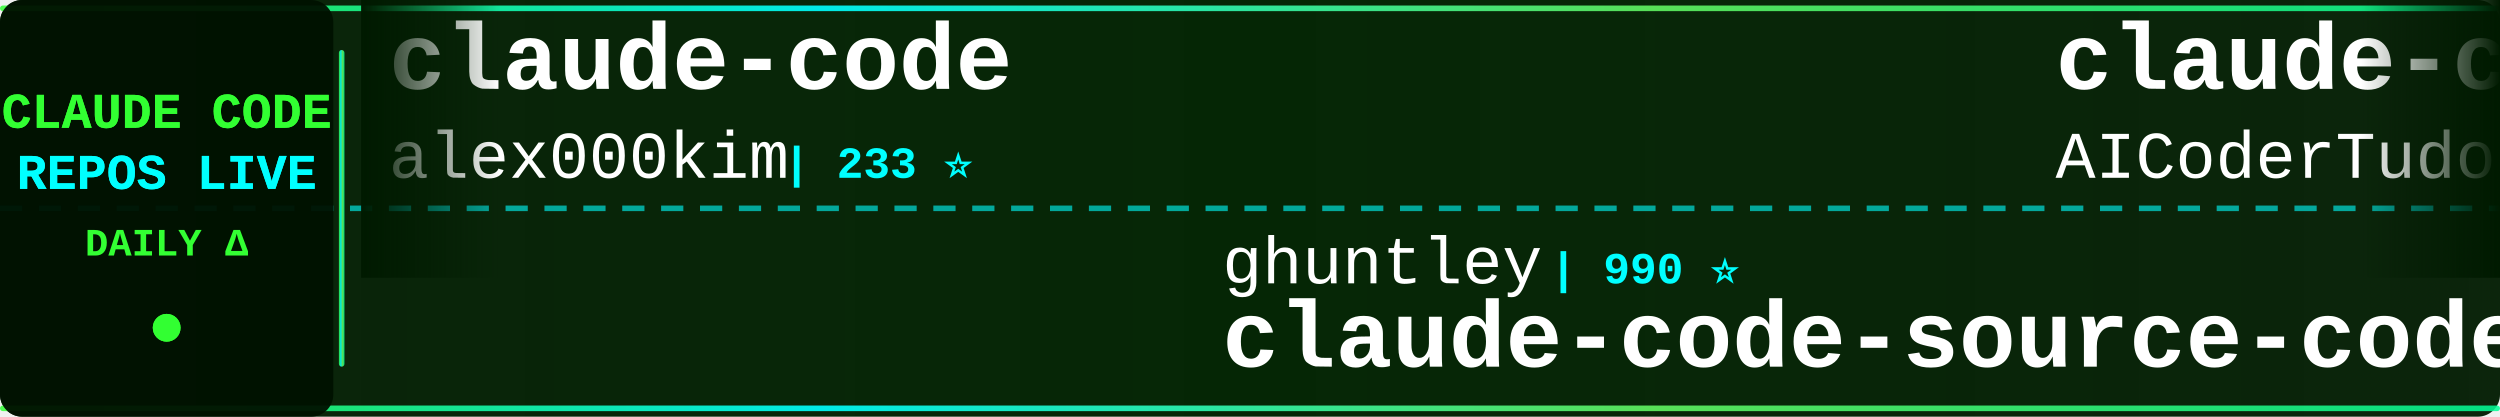
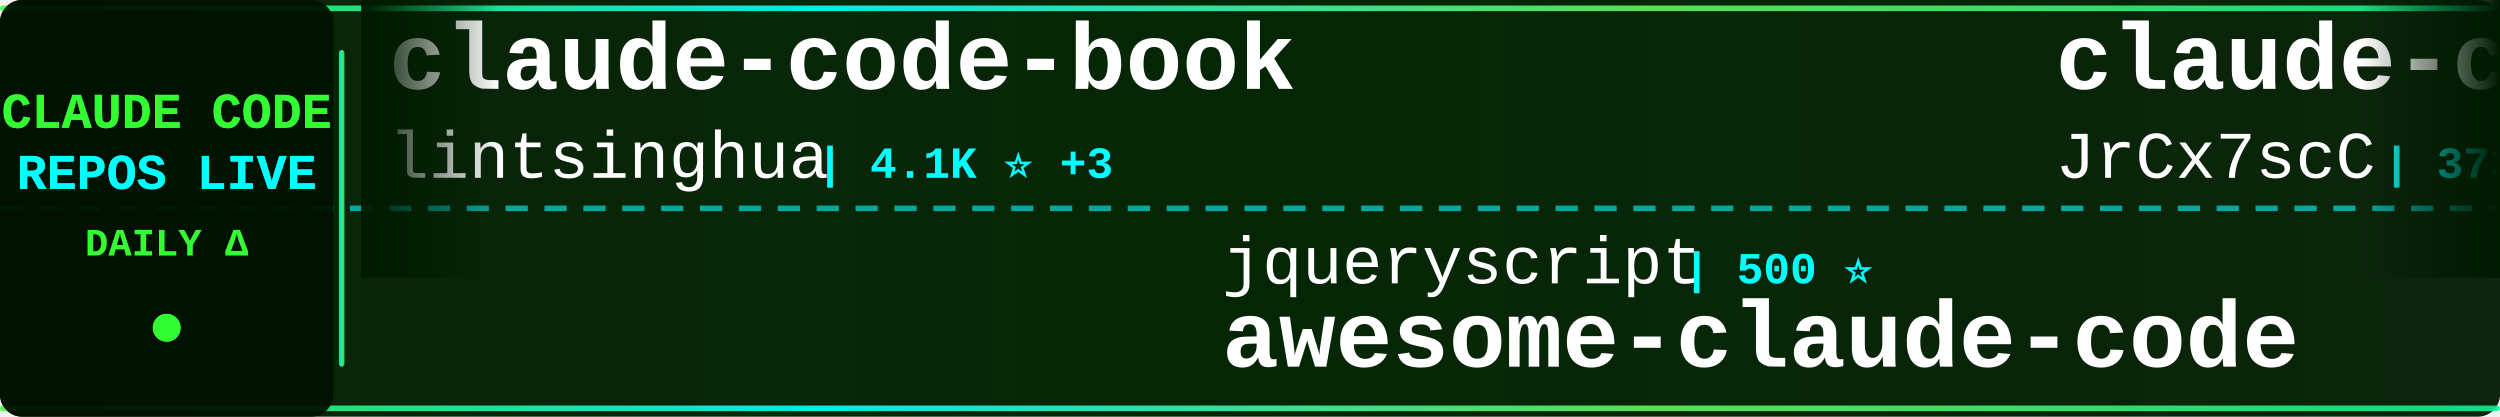
<svg xmlns="http://www.w3.org/2000/svg" width="900" height="150">
  <defs>
    <linearGradient id="tickerBg" x1="0%" y1="0%" x2="100%" y2="0%">
      <stop offset="0%" style="stop-color:#001a00;stop-opacity:0.95" />
      <stop offset="50%" style="stop-color:#002200;stop-opacity:0.98" />
      <stop offset="100%" style="stop-color:#001a00;stop-opacity:0.95" />
    </linearGradient>
    <linearGradient id="borderGrad" x1="0%" y1="0%" x2="100%" y2="0%">
      <stop offset="0%" style="stop-color:#33ff33;stop-opacity:0.85">
        <animate attributeName="stop-opacity" values="0.85;1;0.85" dur="2s" repeatCount="indefinite" />
      </stop>
      <stop offset="33%" style="stop-color:#00ffff;stop-opacity:0.9">
        <animate attributeName="stop-opacity" values="0.9;1;0.9" dur="2.2s" repeatCount="indefinite" />
      </stop>
      <stop offset="66%" style="stop-color:#66ff66;stop-opacity:0.85">
        <animate attributeName="stop-opacity" values="0.85;1;0.85" dur="1.8s" repeatCount="indefinite" />
      </stop>
      <stop offset="100%" style="stop-color:#00ff99;stop-opacity:0.85">
        <animate attributeName="stop-opacity" values="0.85;1;0.85" dur="2s" repeatCount="indefinite" />
      </stop>
    </linearGradient>
    <filter id="textGlow">
      <feGaussianBlur stdDeviation="0.1" result="coloredBlur" />
      <feMerge>
        <feMergeNode in="coloredBlur" />
        <feMergeNode in="SourceGraphic" />
      </feMerge>
    </filter>
    <filter id="metricGlow">
      <feGaussianBlur stdDeviation="0.2" result="coloredBlur" />
      <feMerge>
        <feMergeNode in="coloredBlur" />
        <feMergeNode in="SourceGraphic" />
      </feMerge>
    </filter>
    <linearGradient id="leftFade" x1="0%" y1="0%" x2="100%" y2="0%">
      <stop offset="0%" style="stop-color:#001a00;stop-opacity:1" />
      <stop offset="100%" style="stop-color:#001a00;stop-opacity:0" />
    </linearGradient>
    <linearGradient id="rightFade" x1="0%" y1="0%" x2="100%" y2="0%">
      <stop offset="0%" style="stop-color:#001a00;stop-opacity:0" />
      <stop offset="100%" style="stop-color:#001a00;stop-opacity:1" />
    </linearGradient>
  </defs>
  <rect width="900" height="150" fill="url(#tickerBg)" rx="8" />
  <rect x="0" y="2" width="900" height="2" fill="url(#borderGrad)" rx="1" />
  <rect x="0" y="146" width="900" height="2" fill="url(#borderGrad)" rx="1" />
  <line x1="0" y1="75" x2="900" y2="75" stroke="#00ffff" stroke-width="2" stroke-dasharray="8 6" opacity="0.6" />
  <rect x="0" y="0" width="120" height="150" fill="#001100" opacity="0.95" rx="8" />
  <text x="60" y="46" font-family="'Courier New', monospace" font-size="18" font-weight="bold" fill="#33ff33" text-anchor="middle" filter="url(#textGlow)">
    CLAUDE CODE
  </text>
  <text x="60" y="68" font-family="'Courier New', monospace" font-size="18" font-weight="bold" fill="#00ffff" text-anchor="middle" filter="url(#textGlow)">
    REPOS LIVE
  </text>
  <text x="60" y="92" font-family="'Courier New', monospace" font-size="14" font-weight="bold" fill="#33ff33" text-anchor="middle">
    DAILY Δ
  </text>
  <circle cx="60" cy="118" r="5" fill="#33ff33" filter="url(#metricGlow)">
    <animate attributeName="r" values="4;6;4" dur="1.5s" repeatCount="indefinite" />
    <animate attributeName="opacity" values="0.6;1;0.6" dur="1.5s" repeatCount="indefinite" />
  </circle>
  <rect x="122" y="18" width="2" height="114" fill="url(#borderGrad)" rx="1" />
  <clipPath id="tickerClip">
    <rect x="130" y="0" width="770" height="150" />
  </clipPath>
  <g clip-path="url(#tickerClip)">
    <g id="tickerItems">
      <animateTransform attributeName="transform" attributeType="XML" type="translate" from="0 0" to="-3000 0" dur="54s" repeatCount="indefinite" />
      <g transform="translate(0, 0)">
-         <text x="140" y="32" font-family="'Courier New', monospace" font-size="34" font-weight="bold" fill="#ffffff">claude-code</text>
-         <text x="140" y="64" font-family="'Courier New', monospace" font-size="24" font-weight="normal" fill="#ffffff" opacity="1.0">alex000kim</text>
-         <text x="282" y="64" font-family="'Courier New', monospace" font-size="16" font-weight="bold" fill="#00ffff"> | 233 ⭐</text>
+         <text x="140" y="32" font-family="'Courier New', monospace" font-size="34" font-weight="bold" fill="#ffffff">claude-code-book</text>
+         <text x="140" y="64" font-family="'Courier New', monospace" font-size="24" font-weight="normal" fill="#ffffff" opacity="1.0">lintsinghua</text>
+         <text x="294" y="64" font-family="'Courier New', monospace" font-size="16" font-weight="bold" fill="#00ffff"> | 4.1K ⭐ +3</text>
      </g>
      <g transform="translate(300, 0)">
-         <text x="140" y="102" font-family="'Courier New', monospace" font-size="24" font-weight="normal" fill="#ffffff" opacity="1.0">ghuntley</text>
-         <text x="258" y="102" font-family="'Courier New', monospace" font-size="16" font-weight="bold" fill="#00ffff"> | 990 ⭐</text>
-         <text x="140" y="132" font-family="'Courier New', monospace" font-size="34" font-weight="bold" fill="#ffffff">claude-code-source-code-...</text>
+         <text x="140" y="102" font-family="'Courier New', monospace" font-size="24" font-weight="normal" fill="#ffffff" opacity="1.0">jqueryscript</text>
+         <text x="306" y="102" font-family="'Courier New', monospace" font-size="16" font-weight="bold" fill="#00ffff"> | 500 ⭐</text>
+         <text x="140" y="132" font-family="'Courier New', monospace" font-size="34" font-weight="bold" fill="#ffffff">awesome-claude-code</text>
      </g>
      <g transform="translate(600, 0)">
-         <text x="140" y="32" font-family="'Courier New', monospace" font-size="34" font-weight="bold" fill="#ffffff">claude-code-tudou</text>
-         <text x="140" y="64" font-family="'Courier New', monospace" font-size="24" font-weight="normal" fill="#ffffff" opacity="1.0">AICoderTudou</text>
-         <text x="306" y="64" font-family="'Courier New', monospace" font-size="16" font-weight="bold" fill="#00ffff"> | 496 ⭐</text>
+         <text x="140" y="32" font-family="'Courier New', monospace" font-size="34" font-weight="bold" fill="#ffffff">claude-code-source</text>
+         <text x="140" y="64" font-family="'Courier New', monospace" font-size="24" font-weight="normal" fill="#ffffff" opacity="1.0">JrCx7scC</text>
+         <text x="258" y="64" font-family="'Courier New', monospace" font-size="16" font-weight="bold" fill="#00ffff"> | 373 ⭐</text>
      </g>
      <g transform="translate(900, 0)">
-         <text x="140" y="102" font-family="'Courier New', monospace" font-size="24" font-weight="normal" fill="#ffffff" opacity="1.0">VILA-Lab</text>
-         <text x="258" y="102" font-family="'Courier New', monospace" font-size="16" font-weight="bold" fill="#00ffff"> | 2.1K ⭐ +1</text>
-         <text x="140" y="132" font-family="'Courier New', monospace" font-size="34" font-weight="bold" fill="#ffffff">Dive-into-Claude-Code</text>
+         <text x="140" y="102" font-family="'Courier New', monospace" font-size="24" font-weight="normal" fill="#ffffff" opacity="1.0">lorryjovens-hub</text>
+         <text x="342" y="102" font-family="'Courier New', monospace" font-size="16" font-weight="bold" fill="#00ffff"> | 1.7K ⭐</text>
+         <text x="140" y="132" font-family="'Courier New', monospace" font-size="34" font-weight="bold" fill="#ffffff">claude-code-rust</text>
      </g>
      <g transform="translate(1200, 0)">
-         <text x="140" y="32" font-family="'Courier New', monospace" font-size="34" font-weight="bold" fill="#ffffff">ClaudeCodeAgents</text>
-         <text x="140" y="64" font-family="'Courier New', monospace" font-size="24" font-weight="normal" fill="#ffffff" opacity="1.0">darcyegb</text>
-         <text x="258" y="64" font-family="'Courier New', monospace" font-size="16" font-weight="bold" fill="#00ffff"> | 761 ⭐</text>
+         <text x="140" y="32" font-family="'Courier New', monospace" font-size="34" font-weight="bold" fill="#ffffff">everything-claude-code</text>
+         <text x="140" y="64" font-family="'Courier New', monospace" font-size="24" font-weight="normal" fill="#ffffff" opacity="1.0">WorldFlowAI</text>
+         <text x="294" y="64" font-family="'Courier New', monospace" font-size="16" font-weight="bold" fill="#00ffff"> | 1.3K ⭐ +10</text>
      </g>
      <g transform="translate(1500, 0)">
-         <text x="140" y="102" font-family="'Courier New', monospace" font-size="24" font-weight="normal" fill="#ffffff" opacity="1.0">ding113</text>
-         <text x="246" y="102" font-family="'Courier New', monospace" font-size="16" font-weight="bold" fill="#00ffff"> | 3.3K ⭐ +1</text>
-         <text x="140" y="132" font-family="'Courier New', monospace" font-size="34" font-weight="bold" fill="#ffffff">claude-code-hub</text>
+         <text x="140" y="102" font-family="'Courier New', monospace" font-size="24" font-weight="normal" fill="#ffffff" opacity="1.0">codeaashu</text>
+         <text x="270" y="102" font-family="'Courier New', monospace" font-size="16" font-weight="bold" fill="#00ffff"> | 3.2K ⭐</text>
+         <text x="140" y="132" font-family="'Courier New', monospace" font-size="34" font-weight="bold" fill="#ffffff">claude-code</text>
      </g>
      <g transform="translate(1800, 0)">
-         <text x="140" y="32" font-family="'Courier New', monospace" font-size="34" font-weight="bold" fill="#ffffff">claude-code-source</text>
-         <text x="140" y="64" font-family="'Courier New', monospace" font-size="24" font-weight="normal" fill="#ffffff" opacity="1.0">hangsman</text>
-         <text x="258" y="64" font-family="'Courier New', monospace" font-size="16" font-weight="bold" fill="#00ffff"> | 791 ⭐</text>
+         <text x="140" y="32" font-family="'Courier New', monospace" font-size="34" font-weight="bold" fill="#ffffff">claude-code-from-scratch</text>
+         <text x="140" y="64" font-family="'Courier New', monospace" font-size="24" font-weight="normal" fill="#ffffff" opacity="1.0">Windy3f3f3f3f</text>
+         <text x="318" y="64" font-family="'Courier New', monospace" font-size="16" font-weight="bold" fill="#00ffff"> | 2.6K ⭐ +2</text>
      </g>
      <g transform="translate(2100, 0)">
-         <text x="140" y="102" font-family="'Courier New', monospace" font-size="24" font-weight="normal" fill="#ffffff" opacity="1.0">feiskyer</text>
-         <text x="258" y="102" font-family="'Courier New', monospace" font-size="16" font-weight="bold" fill="#00ffff"> | 1.6K ⭐ +1</text>
-         <text x="140" y="132" font-family="'Courier New', monospace" font-size="34" font-weight="bold" fill="#ffffff">claude-code-settings</text>
+         <text x="140" y="102" font-family="'Courier New', monospace" font-size="24" font-weight="normal" fill="#ffffff" opacity="1.0">Windy3f3f3f3f</text>
+         <text x="318" y="102" font-family="'Courier New', monospace" font-size="16" font-weight="bold" fill="#00ffff"> | 3.5K ⭐ +3</text>
+         <text x="140" y="132" font-family="'Courier New', monospace" font-size="34" font-weight="bold" fill="#ffffff">how-claude-code-works</text>
      </g>
      <g transform="translate(2400, 0)">
-         <text x="140" y="32" font-family="'Courier New', monospace" font-size="34" font-weight="bold" fill="#ffffff">Claude-Code</text>
-         <text x="140" y="64" font-family="'Courier New', monospace" font-size="24" font-weight="normal" fill="#ffffff" opacity="1.0">OrcaWhisper</text>
-         <text x="294" y="64" font-family="'Courier New', monospace" font-size="16" font-weight="bold" fill="#00ffff"> | 91 ⭐</text>
+         <text x="140" y="32" font-family="'Courier New', monospace" font-size="34" font-weight="bold" fill="#ffffff">claude-code</text>
+         <text x="140" y="64" font-family="'Courier New', monospace" font-size="24" font-weight="normal" fill="#ffffff" opacity="1.0">isboyjc</text>
+         <text x="246" y="64" font-family="'Courier New', monospace" font-size="16" font-weight="bold" fill="#00ffff"> | 161 ⭐</text>
      </g>
      <g transform="translate(2700, 0)">
-         <text x="140" y="102" font-family="'Courier New', monospace" font-size="24" font-weight="normal" fill="#ffffff" opacity="1.0">Piebald-AI</text>
-         <text x="282" y="102" font-family="'Courier New', monospace" font-size="16" font-weight="bold" fill="#00ffff"> | 12.3K ⭐ +3</text>
-         <text x="140" y="132" font-family="'Courier New', monospace" font-size="34" font-weight="bold" fill="#ffffff">claude-code-system-promp...</text>
+         <text x="140" y="102" font-family="'Courier New', monospace" font-size="24" font-weight="normal" fill="#ffffff" opacity="1.0">wanshuiyin</text>
+         <text x="282" y="102" font-family="'Courier New', monospace" font-size="16" font-weight="bold" fill="#00ffff"> | 14.8K ⭐ +16</text>
+         <text x="140" y="132" font-family="'Courier New', monospace" font-size="34" font-weight="bold" fill="#ffffff">Auto-claude-code-researc...</text>
      </g>
      <g transform="translate(3000, 0)">
-         <text x="140" y="32" font-family="'Courier New', monospace" font-size="34" font-weight="bold" fill="#ffffff">claude-code</text>
-         <text x="140" y="64" font-family="'Courier New', monospace" font-size="24" font-weight="normal" fill="#ffffff" opacity="1.0">alex000kim</text>
-         <text x="282" y="64" font-family="'Courier New', monospace" font-size="16" font-weight="bold" fill="#00ffff"> | 233 ⭐</text>
+         <text x="140" y="32" font-family="'Courier New', monospace" font-size="34" font-weight="bold" fill="#ffffff">claude-code-book</text>
+         <text x="140" y="64" font-family="'Courier New', monospace" font-size="24" font-weight="normal" fill="#ffffff" opacity="1.0">lintsinghua</text>
+         <text x="294" y="64" font-family="'Courier New', monospace" font-size="16" font-weight="bold" fill="#00ffff"> | 4.1K ⭐ +3</text>
      </g>
      <g transform="translate(3300, 0)">
-         <text x="140" y="102" font-family="'Courier New', monospace" font-size="24" font-weight="normal" fill="#ffffff" opacity="1.0">ghuntley</text>
-         <text x="258" y="102" font-family="'Courier New', monospace" font-size="16" font-weight="bold" fill="#00ffff"> | 990 ⭐</text>
-         <text x="140" y="132" font-family="'Courier New', monospace" font-size="34" font-weight="bold" fill="#ffffff">claude-code-source-code-...</text>
+         <text x="140" y="102" font-family="'Courier New', monospace" font-size="24" font-weight="normal" fill="#ffffff" opacity="1.0">jqueryscript</text>
+         <text x="306" y="102" font-family="'Courier New', monospace" font-size="16" font-weight="bold" fill="#00ffff"> | 500 ⭐</text>
+         <text x="140" y="132" font-family="'Courier New', monospace" font-size="34" font-weight="bold" fill="#ffffff">awesome-claude-code</text>
      </g>
      <g transform="translate(3600, 0)">
-         <text x="140" y="32" font-family="'Courier New', monospace" font-size="34" font-weight="bold" fill="#ffffff">claude-code-tudou</text>
-         <text x="140" y="64" font-family="'Courier New', monospace" font-size="24" font-weight="normal" fill="#ffffff" opacity="1.0">AICoderTudou</text>
-         <text x="306" y="64" font-family="'Courier New', monospace" font-size="16" font-weight="bold" fill="#00ffff"> | 496 ⭐</text>
+         <text x="140" y="32" font-family="'Courier New', monospace" font-size="34" font-weight="bold" fill="#ffffff">claude-code-source</text>
+         <text x="140" y="64" font-family="'Courier New', monospace" font-size="24" font-weight="normal" fill="#ffffff" opacity="1.0">JrCx7scC</text>
+         <text x="258" y="64" font-family="'Courier New', monospace" font-size="16" font-weight="bold" fill="#00ffff"> | 373 ⭐</text>
      </g>
      <g transform="translate(3900, 0)">
-         <text x="140" y="102" font-family="'Courier New', monospace" font-size="24" font-weight="normal" fill="#ffffff" opacity="1.0">VILA-Lab</text>
-         <text x="258" y="102" font-family="'Courier New', monospace" font-size="16" font-weight="bold" fill="#00ffff"> | 2.1K ⭐ +1</text>
-         <text x="140" y="132" font-family="'Courier New', monospace" font-size="34" font-weight="bold" fill="#ffffff">Dive-into-Claude-Code</text>
+         <text x="140" y="102" font-family="'Courier New', monospace" font-size="24" font-weight="normal" fill="#ffffff" opacity="1.0">lorryjovens-hub</text>
+         <text x="342" y="102" font-family="'Courier New', monospace" font-size="16" font-weight="bold" fill="#00ffff"> | 1.7K ⭐</text>
+         <text x="140" y="132" font-family="'Courier New', monospace" font-size="34" font-weight="bold" fill="#ffffff">claude-code-rust</text>
      </g>
    </g>
  </g>
  <rect x="130" y="0" width="50" height="100" fill="url(#leftFade)" />
  <rect x="850" y="0" width="50" height="100" fill="url(#rightFade)" />
</svg>
